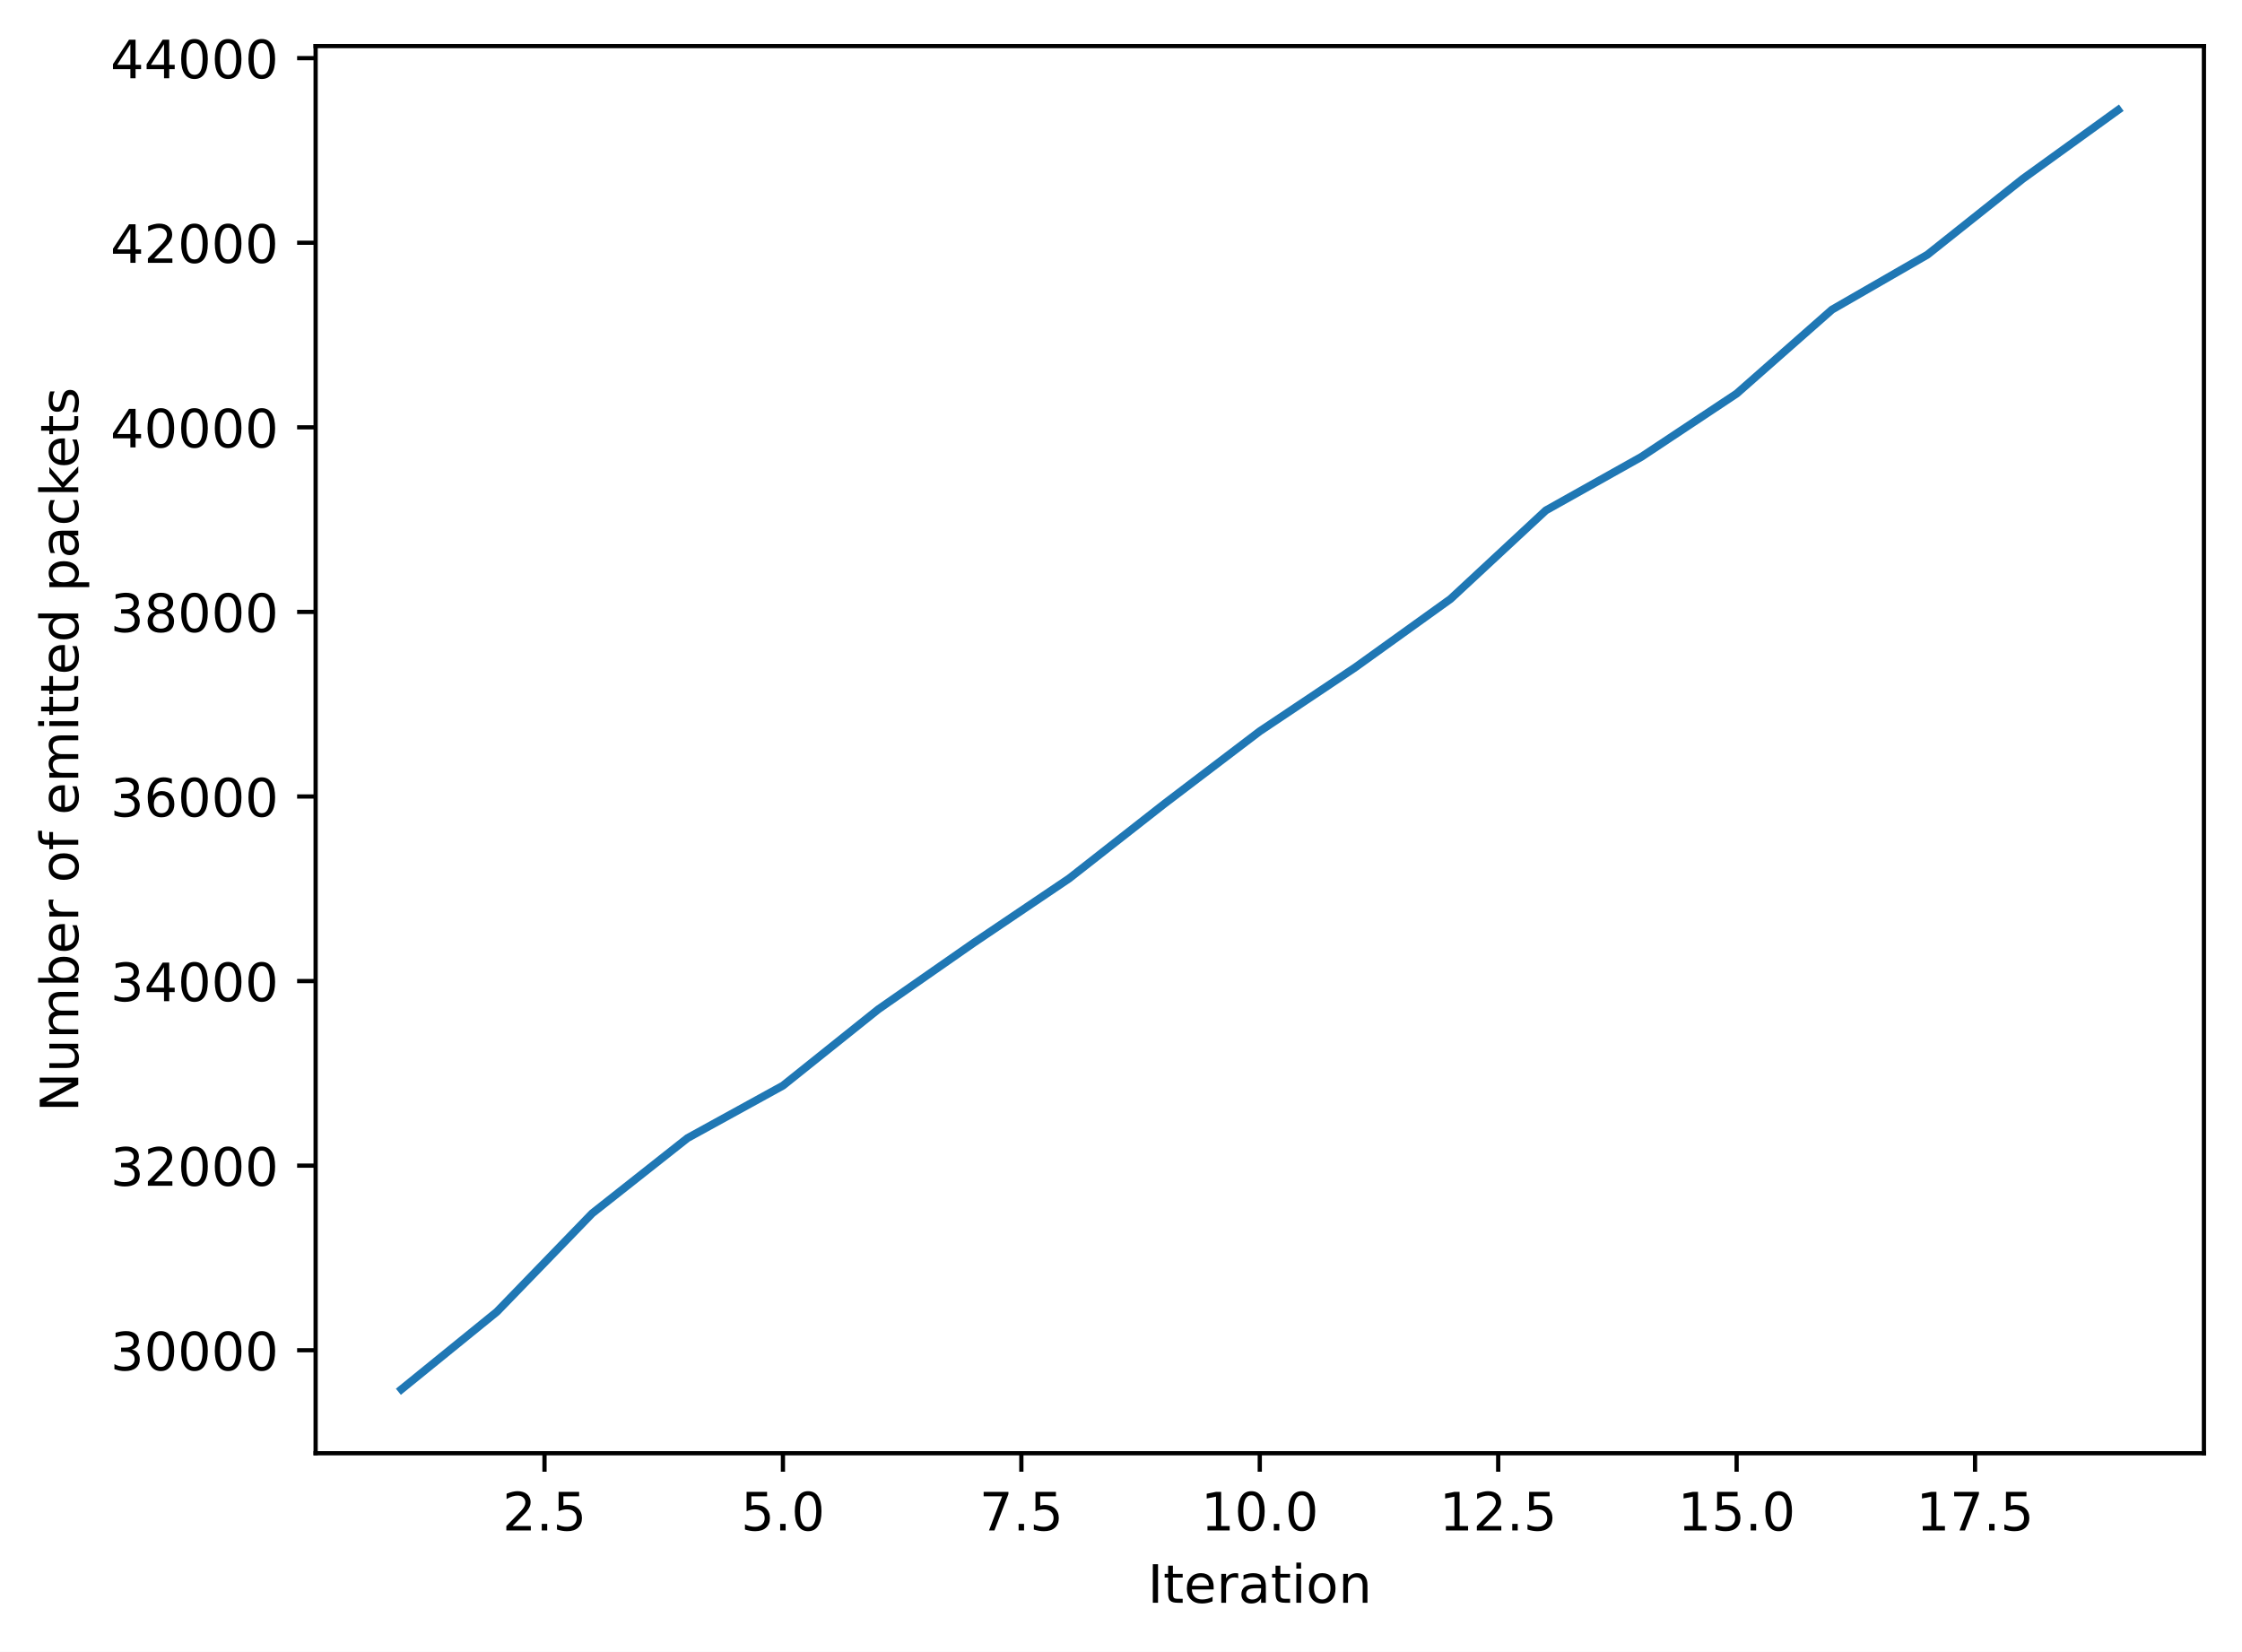
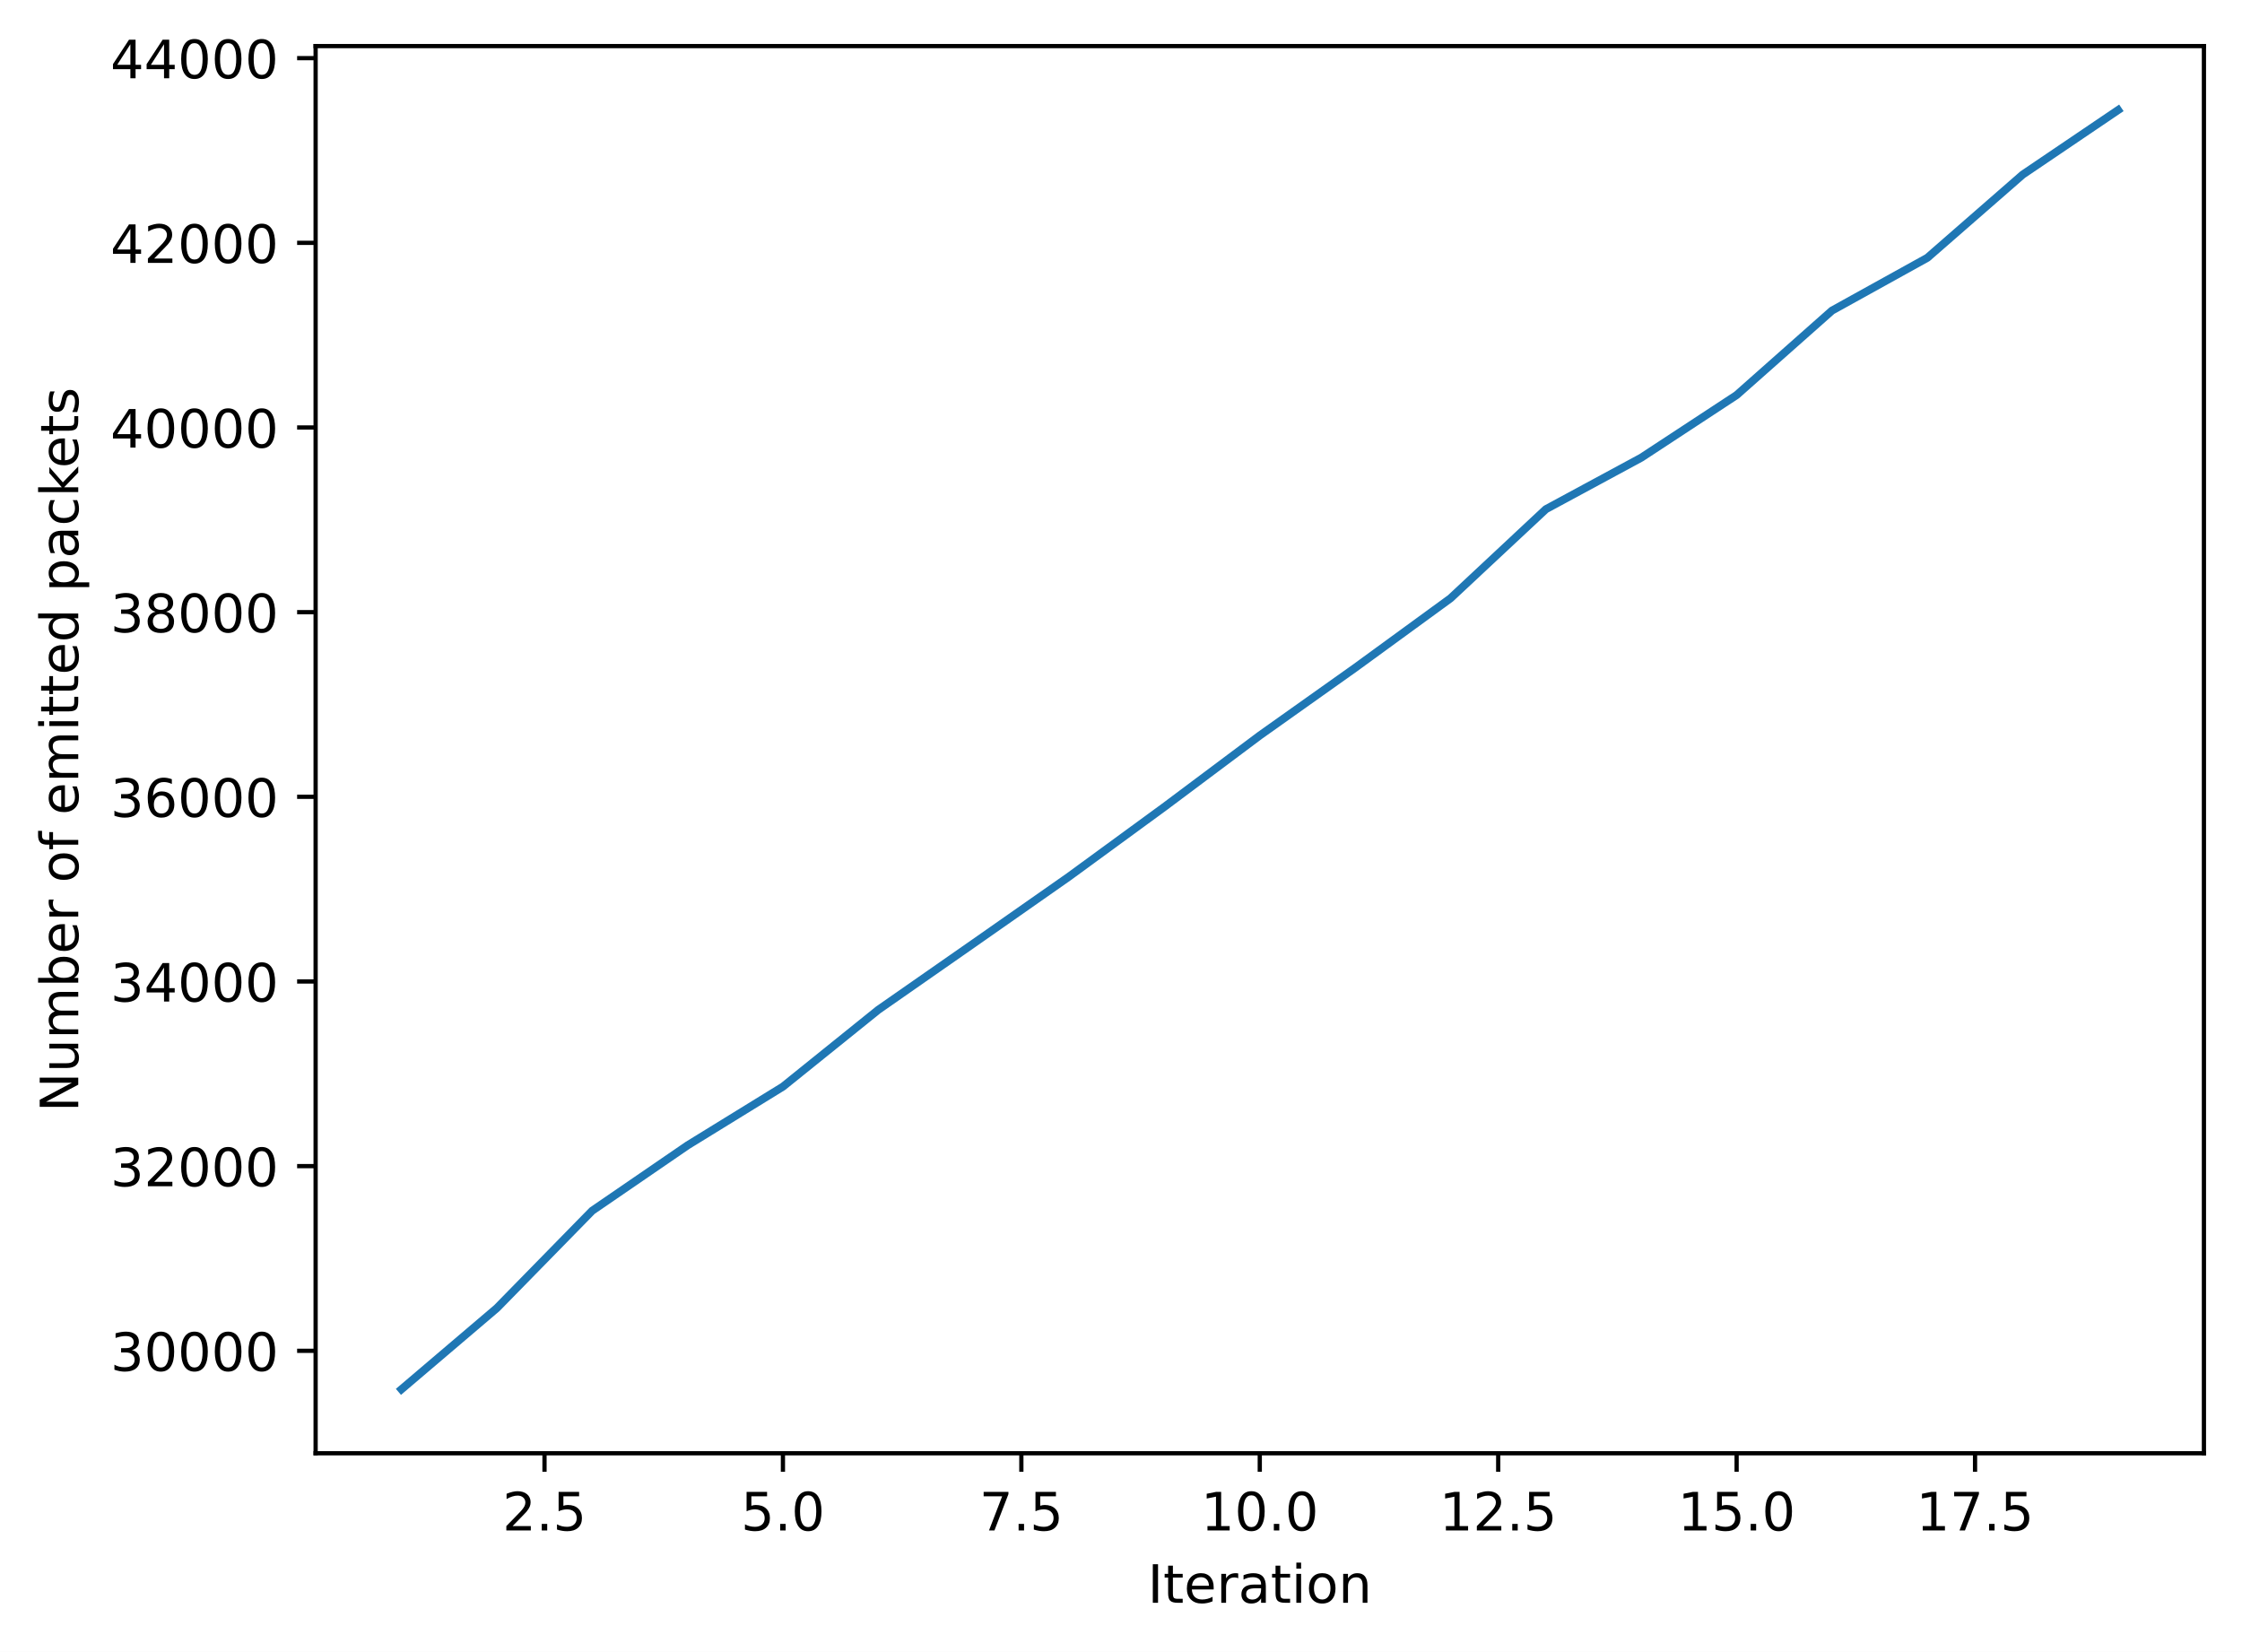
- <svg xmlns="http://www.w3.org/2000/svg" xmlns:xlink="http://www.w3.org/1999/xlink" width="424.011pt" height="312.38pt" viewBox="0 0 424.011 312.38" version="1.1">
+ <svg xmlns="http://www.w3.org/2000/svg" xmlns:xlink="http://www.w3.org/1999/xlink" width="424.011pt" height="312.384pt" viewBox="0 0 424.011 312.384" version="1.1">
  <defs>
    <style type="text/css">*{stroke-linejoin: round; stroke-linecap: butt}</style>
  </defs>
  <g id="figure_1">
    <g id="patch_1">
-       <path d="M 0 312.38  L 424.011 312.38  L 424.011 0  L 0 0  z " style="fill: #ffffff" />
+       <path d="M 0 312.384  L 424.011 312.384  L 424.011 0  L 0 0  z " style="fill: #ffffff" />
    </g>
    <g id="axes_1">
      <g id="patch_2">
-         <path d="M 59.691 274.824  L 416.811 274.824  L 416.811 8.712  L 59.691 8.712  z " style="fill: #ffffff" />
+         <path d="M 59.691 274.828  L 416.811 274.828  L 416.811 8.716  L 59.691 8.716  z " style="fill: #ffffff" />
      </g>
      <g id="matplotlib.axis_1">
        <g id="xtick_1">
          <g id="line2d_1">
            <defs>
-               <path id="m4c352d3f26" d="M 0 0  L 0 3.5  " style="stroke: #000000; stroke-width: 0.8" />
+               <path id="md269427afb" d="M 0 0  L 0 3.5  " style="stroke: #000000; stroke-width: 0.8" />
            </defs>
            <g>
-               <use xlink:href="#m4c352d3f26" x="102.978" y="274.824" style="stroke: #000000; stroke-width: 0.8" />
+               <use xlink:href="#md269427afb" x="102.978" y="274.828" style="stroke: #000000; stroke-width: 0.8" />
            </g>
          </g>
          <g id="text_1">
-             <g transform="translate(95.02634 289.4224) scale(0.1 -0.1)">
+             <g transform="translate(95.02634 289.4267) scale(0.1 -0.1)">
              <defs>
                <path id="DejaVuSans-32" d="M 1228 531  L 3431 531  L 3431 0  L 469 0  L 469 531  Q 828 903 1448 1529  Q 2069 2156 2228 2338  Q 2531 2678 2651 2914  Q 2772 3150 2772 3378  Q 2772 3750 2511 3984  Q 2250 4219 1831 4219  Q 1534 4219 1204 4116  Q 875 4013 500 3803  L 500 4441  Q 881 4594 1212 4672  Q 1544 4750 1819 4750  Q 2544 4750 2975 4387  Q 3406 4025 3406 3419  Q 3406 3131 3298 2873  Q 3191 2616 2906 2266  Q 2828 2175 2409 1742  Q 1991 1309 1228 531  z " transform="scale(0.015625)" />
                <path id="DejaVuSans-2e" d="M 684 794  L 1344 794  L 1344 0  L 684 0  L 684 794  z " transform="scale(0.015625)" />
                <path id="DejaVuSans-35" d="M 691 4666  L 3169 4666  L 3169 4134  L 1269 4134  L 1269 2991  Q 1406 3038 1543 3061  Q 1681 3084 1819 3084  Q 2600 3084 3056 2656  Q 3513 2228 3513 1497  Q 3513 744 3044 326  Q 2575 -91 1722 -91  Q 1428 -91 1123 -41  Q 819 9 494 109  L 494 744  Q 775 591 1075 516  Q 1375 441 1709 441  Q 2250 441 2565 725  Q 2881 1009 2881 1497  Q 2881 1984 2565 2268  Q 2250 2553 1709 2553  Q 1456 2553 1204 2497  Q 953 2441 691 2322  L 691 4666  z " transform="scale(0.015625)" />
              </defs>
              <use xlink:href="#DejaVuSans-32" />
              <use xlink:href="#DejaVuSans-2e" x="63.623" />
              <use xlink:href="#DejaVuSans-35" x="95.41" />
            </g>
          </g>
        </g>
        <g id="xtick_2">
          <g id="line2d_2">
            <g>
-               <use xlink:href="#m4c352d3f26" x="148.069" y="274.824" style="stroke: #000000; stroke-width: 0.8" />
+               <use xlink:href="#md269427afb" x="148.069" y="274.828" style="stroke: #000000; stroke-width: 0.8" />
            </g>
          </g>
          <g id="text_2">
-             <g transform="translate(140.1172 289.4224) scale(0.1 -0.1)">
+             <g transform="translate(140.1172 289.4267) scale(0.1 -0.1)">
              <defs>
                <path id="DejaVuSans-30" d="M 2034 4250  Q 1547 4250 1301 3770  Q 1056 3291 1056 2328  Q 1056 1369 1301 889  Q 1547 409 2034 409  Q 2525 409 2770 889  Q 3016 1369 3016 2328  Q 3016 3291 2770 3770  Q 2525 4250 2034 4250  z M 2034 4750  Q 2819 4750 3233 4129  Q 3647 3509 3647 2328  Q 3647 1150 3233 529  Q 2819 -91 2034 -91  Q 1250 -91 836 529  Q 422 1150 422 2328  Q 422 3509 836 4129  Q 1250 4750 2034 4750  z " transform="scale(0.015625)" />
              </defs>
              <use xlink:href="#DejaVuSans-35" />
              <use xlink:href="#DejaVuSans-2e" x="63.623" />
              <use xlink:href="#DejaVuSans-30" x="95.41" />
            </g>
          </g>
        </g>
        <g id="xtick_3">
          <g id="line2d_3">
            <g>
-               <use xlink:href="#m4c352d3f26" x="193.16" y="274.824" style="stroke: #000000; stroke-width: 0.8" />
+               <use xlink:href="#md269427afb" x="193.16" y="274.828" style="stroke: #000000; stroke-width: 0.8" />
            </g>
          </g>
          <g id="text_3">
-             <g transform="translate(185.2082 289.4224) scale(0.1 -0.1)">
+             <g transform="translate(185.2082 289.4267) scale(0.1 -0.1)">
              <defs>
                <path id="DejaVuSans-37" d="M 525 4666  L 3525 4666  L 3525 4397  L 1831 0  L 1172 0  L 2766 4134  L 525 4134  L 525 4666  z " transform="scale(0.015625)" />
              </defs>
              <use xlink:href="#DejaVuSans-37" />
              <use xlink:href="#DejaVuSans-2e" x="63.623" />
              <use xlink:href="#DejaVuSans-35" x="95.41" />
            </g>
          </g>
        </g>
        <g id="xtick_4">
          <g id="line2d_4">
            <g>
-               <use xlink:href="#m4c352d3f26" x="238.251" y="274.824" style="stroke: #000000; stroke-width: 0.8" />
+               <use xlink:href="#md269427afb" x="238.251" y="274.828" style="stroke: #000000; stroke-width: 0.8" />
            </g>
          </g>
          <g id="text_4">
-             <g transform="translate(227.1178 289.4224) scale(0.1 -0.1)">
+             <g transform="translate(227.1178 289.4267) scale(0.1 -0.1)">
              <defs>
                <path id="DejaVuSans-31" d="M 794 531  L 1825 531  L 1825 4091  L 703 3866  L 703 4441  L 1819 4666  L 2450 4666  L 2450 531  L 3481 531  L 3481 0  L 794 0  L 794 531  z " transform="scale(0.015625)" />
              </defs>
              <use xlink:href="#DejaVuSans-31" />
              <use xlink:href="#DejaVuSans-30" x="63.623" />
              <use xlink:href="#DejaVuSans-2e" x="127.246" />
              <use xlink:href="#DejaVuSans-30" x="159.033" />
            </g>
          </g>
        </g>
        <g id="xtick_5">
          <g id="line2d_5">
            <g>
-               <use xlink:href="#m4c352d3f26" x="283.342" y="274.824" style="stroke: #000000; stroke-width: 0.8" />
+               <use xlink:href="#md269427afb" x="283.342" y="274.828" style="stroke: #000000; stroke-width: 0.8" />
            </g>
          </g>
          <g id="text_5">
-             <g transform="translate(272.2087 289.4224) scale(0.1 -0.1)">
+             <g transform="translate(272.2087 289.4267) scale(0.1 -0.1)">
              <use xlink:href="#DejaVuSans-31" />
              <use xlink:href="#DejaVuSans-32" x="63.623" />
              <use xlink:href="#DejaVuSans-2e" x="127.246" />
              <use xlink:href="#DejaVuSans-35" x="159.033" />
            </g>
          </g>
        </g>
        <g id="xtick_6">
          <g id="line2d_6">
            <g>
-               <use xlink:href="#m4c352d3f26" x="328.432" y="274.824" style="stroke: #000000; stroke-width: 0.8" />
+               <use xlink:href="#md269427afb" x="328.432" y="274.828" style="stroke: #000000; stroke-width: 0.8" />
            </g>
          </g>
          <g id="text_6">
-             <g transform="translate(317.2996 289.4224) scale(0.1 -0.1)">
+             <g transform="translate(317.2996 289.4267) scale(0.1 -0.1)">
              <use xlink:href="#DejaVuSans-31" />
              <use xlink:href="#DejaVuSans-35" x="63.623" />
              <use xlink:href="#DejaVuSans-2e" x="127.246" />
              <use xlink:href="#DejaVuSans-30" x="159.033" />
            </g>
          </g>
        </g>
        <g id="xtick_7">
          <g id="line2d_7">
            <g>
-               <use xlink:href="#m4c352d3f26" x="373.523" y="274.824" style="stroke: #000000; stroke-width: 0.8" />
+               <use xlink:href="#md269427afb" x="373.523" y="274.828" style="stroke: #000000; stroke-width: 0.8" />
            </g>
          </g>
          <g id="text_7">
-             <g transform="translate(362.3905 289.4224) scale(0.1 -0.1)">
+             <g transform="translate(362.3905 289.4267) scale(0.1 -0.1)">
              <use xlink:href="#DejaVuSans-31" />
              <use xlink:href="#DejaVuSans-37" x="63.623" />
              <use xlink:href="#DejaVuSans-2e" x="127.246" />
              <use xlink:href="#DejaVuSans-35" x="159.033" />
            </g>
          </g>
        </g>
        <g id="text_8">
-           <g transform="translate(217.042 303.1005) scale(0.1 -0.1)">
+           <g transform="translate(217.042 303.1048) scale(0.1 -0.1)">
            <defs>
              <path id="DejaVuSans-49" d="M 628 4666  L 1259 4666  L 1259 0  L 628 0  L 628 4666  z " transform="scale(0.015625)" />
              <path id="DejaVuSans-74" d="M 1172 4494  L 1172 3500  L 2356 3500  L 2356 3053  L 1172 3053  L 1172 1153  Q 1172 725 1289 603  Q 1406 481 1766 481  L 2356 481  L 2356 0  L 1766 0  Q 1100 0 847 248  Q 594 497 594 1153  L 594 3053  L 172 3053  L 172 3500  L 594 3500  L 594 4494  L 1172 4494  z " transform="scale(0.015625)" />
              <path id="DejaVuSans-65" d="M 3597 1894  L 3597 1613  L 953 1613  Q 991 1019 1311 708  Q 1631 397 2203 397  Q 2534 397 2845 478  Q 3156 559 3463 722  L 3463 178  Q 3153 47 2828 -22  Q 2503 -91 2169 -91  Q 1331 -91 842 396  Q 353 884 353 1716  Q 353 2575 817 3079  Q 1281 3584 2069 3584  Q 2775 3584 3186 3129  Q 3597 2675 3597 1894  z M 3022 2063  Q 3016 2534 2758 2815  Q 2500 3097 2075 3097  Q 1594 3097 1305 2825  Q 1016 2553 972 2059  L 3022 2063  z " transform="scale(0.015625)" />
              <path id="DejaVuSans-72" d="M 2631 2963  Q 2534 3019 2420 3045  Q 2306 3072 2169 3072  Q 1681 3072 1420 2755  Q 1159 2438 1159 1844  L 1159 0  L 581 0  L 581 3500  L 1159 3500  L 1159 2956  Q 1341 3275 1631 3429  Q 1922 3584 2338 3584  Q 2397 3584 2469 3576  Q 2541 3569 2628 3553  L 2631 2963  z " transform="scale(0.015625)" />
              <path id="DejaVuSans-61" d="M 2194 1759  Q 1497 1759 1228 1600  Q 959 1441 959 1056  Q 959 750 1161 570  Q 1363 391 1709 391  Q 2188 391 2477 730  Q 2766 1069 2766 1631  L 2766 1759  L 2194 1759  z M 3341 1997  L 3341 0  L 2766 0  L 2766 531  Q 2569 213 2275 61  Q 1981 -91 1556 -91  Q 1019 -91 701 211  Q 384 513 384 1019  Q 384 1609 779 1909  Q 1175 2209 1959 2209  L 2766 2209  L 2766 2266  Q 2766 2663 2505 2880  Q 2244 3097 1772 3097  Q 1472 3097 1187 3025  Q 903 2953 641 2809  L 641 3341  Q 956 3463 1253 3523  Q 1550 3584 1831 3584  Q 2591 3584 2966 3190  Q 3341 2797 3341 1997  z " transform="scale(0.015625)" />
              <path id="DejaVuSans-69" d="M 603 3500  L 1178 3500  L 1178 0  L 603 0  L 603 3500  z M 603 4863  L 1178 4863  L 1178 4134  L 603 4134  L 603 4863  z " transform="scale(0.015625)" />
              <path id="DejaVuSans-6f" d="M 1959 3097  Q 1497 3097 1228 2736  Q 959 2375 959 1747  Q 959 1119 1226 758  Q 1494 397 1959 397  Q 2419 397 2687 759  Q 2956 1122 2956 1747  Q 2956 2369 2687 2733  Q 2419 3097 1959 3097  z M 1959 3584  Q 2709 3584 3137 3096  Q 3566 2609 3566 1747  Q 3566 888 3137 398  Q 2709 -91 1959 -91  Q 1206 -91 779 398  Q 353 888 353 1747  Q 353 2609 779 3096  Q 1206 3584 1959 3584  z " transform="scale(0.015625)" />
              <path id="DejaVuSans-6e" d="M 3513 2113  L 3513 0  L 2938 0  L 2938 2094  Q 2938 2591 2744 2837  Q 2550 3084 2163 3084  Q 1697 3084 1428 2787  Q 1159 2491 1159 1978  L 1159 0  L 581 0  L 581 3500  L 1159 3500  L 1159 2956  Q 1366 3272 1645 3428  Q 1925 3584 2291 3584  Q 2894 3584 3203 3211  Q 3513 2838 3513 2113  z " transform="scale(0.015625)" />
            </defs>
            <use xlink:href="#DejaVuSans-49" />
            <use xlink:href="#DejaVuSans-74" x="29.492" />
            <use xlink:href="#DejaVuSans-65" x="68.701" />
            <use xlink:href="#DejaVuSans-72" x="130.225" />
            <use xlink:href="#DejaVuSans-61" x="171.338" />
            <use xlink:href="#DejaVuSans-74" x="232.617" />
            <use xlink:href="#DejaVuSans-69" x="271.826" />
            <use xlink:href="#DejaVuSans-6f" x="299.609" />
            <use xlink:href="#DejaVuSans-6e" x="360.791" />
          </g>
        </g>
      </g>
      <g id="matplotlib.axis_2">
        <g id="ytick_1">
          <g id="line2d_8">
            <defs>
-               <path id="m2b2f7bc6c0" d="M 0 0  L -3.5 0  " style="stroke: #000000; stroke-width: 0.8" />
+               <path id="mb000bc9b70" d="M 0 0  L -3.5 0  " style="stroke: #000000; stroke-width: 0.8" />
            </defs>
            <g>
-               <use xlink:href="#m2b2f7bc6c0" x="59.691" y="255.345" style="stroke: #000000; stroke-width: 0.8" />
+               <use xlink:href="#mb000bc9b70" x="59.691" y="255.451" style="stroke: #000000; stroke-width: 0.8" />
            </g>
          </g>
          <g id="text_9">
-             <g transform="translate(20.87813 259.1444) scale(0.1 -0.1)">
+             <g transform="translate(20.87813 259.2503) scale(0.1 -0.1)">
              <defs>
                <path id="DejaVuSans-33" d="M 2597 2516  Q 3050 2419 3304 2112  Q 3559 1806 3559 1356  Q 3559 666 3084 287  Q 2609 -91 1734 -91  Q 1441 -91 1130 -33  Q 819 25 488 141  L 488 750  Q 750 597 1062 519  Q 1375 441 1716 441  Q 2309 441 2620 675  Q 2931 909 2931 1356  Q 2931 1769 2642 2001  Q 2353 2234 1838 2234  L 1294 2234  L 1294 2753  L 1863 2753  Q 2328 2753 2575 2939  Q 2822 3125 2822 3475  Q 2822 3834 2567 4026  Q 2313 4219 1838 4219  Q 1578 4219 1281 4162  Q 984 4106 628 3988  L 628 4550  Q 988 4650 1302 4700  Q 1616 4750 1894 4750  Q 2613 4750 3031 4423  Q 3450 4097 3450 3541  Q 3450 3153 3228 2886  Q 3006 2619 2597 2516  z " transform="scale(0.015625)" />
              </defs>
              <use xlink:href="#DejaVuSans-33" />
              <use xlink:href="#DejaVuSans-30" x="63.623" />
              <use xlink:href="#DejaVuSans-30" x="127.246" />
              <use xlink:href="#DejaVuSans-30" x="190.869" />
              <use xlink:href="#DejaVuSans-30" x="254.492" />
            </g>
          </g>
        </g>
        <g id="ytick_2">
          <g id="line2d_9">
            <g>
-               <use xlink:href="#m2b2f7bc6c0" x="59.691" y="220.439" style="stroke: #000000; stroke-width: 0.8" />
+               <use xlink:href="#mb000bc9b70" x="59.691" y="220.529" style="stroke: #000000; stroke-width: 0.8" />
            </g>
          </g>
          <g id="text_10">
-             <g transform="translate(20.87813 224.2379) scale(0.1 -0.1)">
+             <g transform="translate(20.87813 224.3286) scale(0.1 -0.1)">
              <use xlink:href="#DejaVuSans-33" />
              <use xlink:href="#DejaVuSans-32" x="63.623" />
              <use xlink:href="#DejaVuSans-30" x="127.246" />
              <use xlink:href="#DejaVuSans-30" x="190.869" />
              <use xlink:href="#DejaVuSans-30" x="254.492" />
            </g>
          </g>
        </g>
        <g id="ytick_3">
          <g id="line2d_10">
            <g>
-               <use xlink:href="#m2b2f7bc6c0" x="59.691" y="185.532" style="stroke: #000000; stroke-width: 0.8" />
+               <use xlink:href="#mb000bc9b70" x="59.691" y="185.608" style="stroke: #000000; stroke-width: 0.8" />
            </g>
          </g>
          <g id="text_11">
-             <g transform="translate(20.87813 189.3313) scale(0.1 -0.1)">
+             <g transform="translate(20.87813 189.4069) scale(0.1 -0.1)">
              <defs>
                <path id="DejaVuSans-34" d="M 2419 4116  L 825 1625  L 2419 1625  L 2419 4116  z M 2253 4666  L 3047 4666  L 3047 1625  L 3713 1625  L 3713 1100  L 3047 1100  L 3047 0  L 2419 0  L 2419 1100  L 313 1100  L 313 1709  L 2253 4666  z " transform="scale(0.015625)" />
              </defs>
              <use xlink:href="#DejaVuSans-33" />
              <use xlink:href="#DejaVuSans-34" x="63.623" />
              <use xlink:href="#DejaVuSans-30" x="127.246" />
              <use xlink:href="#DejaVuSans-30" x="190.869" />
              <use xlink:href="#DejaVuSans-30" x="254.492" />
            </g>
          </g>
        </g>
        <g id="ytick_4">
          <g id="line2d_11">
            <g>
-               <use xlink:href="#m2b2f7bc6c0" x="59.691" y="150.626" style="stroke: #000000; stroke-width: 0.8" />
+               <use xlink:href="#mb000bc9b70" x="59.691" y="150.686" style="stroke: #000000; stroke-width: 0.8" />
            </g>
          </g>
          <g id="text_12">
-             <g transform="translate(20.87813 154.4247) scale(0.1 -0.1)">
+             <g transform="translate(20.87813 154.4852) scale(0.1 -0.1)">
              <defs>
                <path id="DejaVuSans-36" d="M 2113 2584  Q 1688 2584 1439 2293  Q 1191 2003 1191 1497  Q 1191 994 1439 701  Q 1688 409 2113 409  Q 2538 409 2786 701  Q 3034 994 3034 1497  Q 3034 2003 2786 2293  Q 2538 2584 2113 2584  z M 3366 4563  L 3366 3988  Q 3128 4100 2886 4159  Q 2644 4219 2406 4219  Q 1781 4219 1451 3797  Q 1122 3375 1075 2522  Q 1259 2794 1537 2939  Q 1816 3084 2150 3084  Q 2853 3084 3261 2657  Q 3669 2231 3669 1497  Q 3669 778 3244 343  Q 2819 -91 2113 -91  Q 1303 -91 875 529  Q 447 1150 447 2328  Q 447 3434 972 4092  Q 1497 4750 2381 4750  Q 2619 4750 2861 4703  Q 3103 4656 3366 4563  z " transform="scale(0.015625)" />
              </defs>
              <use xlink:href="#DejaVuSans-33" />
              <use xlink:href="#DejaVuSans-36" x="63.623" />
              <use xlink:href="#DejaVuSans-30" x="127.246" />
              <use xlink:href="#DejaVuSans-30" x="190.869" />
              <use xlink:href="#DejaVuSans-30" x="254.492" />
            </g>
          </g>
        </g>
        <g id="ytick_5">
          <g id="line2d_12">
            <g>
-               <use xlink:href="#m2b2f7bc6c0" x="59.691" y="115.719" style="stroke: #000000; stroke-width: 0.8" />
+               <use xlink:href="#mb000bc9b70" x="59.691" y="115.764" style="stroke: #000000; stroke-width: 0.8" />
            </g>
          </g>
          <g id="text_13">
-             <g transform="translate(20.87813 119.5182) scale(0.1 -0.1)">
+             <g transform="translate(20.87813 119.5635) scale(0.1 -0.1)">
              <defs>
                <path id="DejaVuSans-38" d="M 2034 2216  Q 1584 2216 1326 1975  Q 1069 1734 1069 1313  Q 1069 891 1326 650  Q 1584 409 2034 409  Q 2484 409 2743 651  Q 3003 894 3003 1313  Q 3003 1734 2745 1975  Q 2488 2216 2034 2216  z M 1403 2484  Q 997 2584 770 2862  Q 544 3141 544 3541  Q 544 4100 942 4425  Q 1341 4750 2034 4750  Q 2731 4750 3128 4425  Q 3525 4100 3525 3541  Q 3525 3141 3298 2862  Q 3072 2584 2669 2484  Q 3125 2378 3379 2068  Q 3634 1759 3634 1313  Q 3634 634 3220 271  Q 2806 -91 2034 -91  Q 1263 -91 848 271  Q 434 634 434 1313  Q 434 1759 690 2068  Q 947 2378 1403 2484  z M 1172 3481  Q 1172 3119 1398 2916  Q 1625 2713 2034 2713  Q 2441 2713 2670 2916  Q 2900 3119 2900 3481  Q 2900 3844 2670 4047  Q 2441 4250 2034 4250  Q 1625 4250 1398 4047  Q 1172 3844 1172 3481  z " transform="scale(0.015625)" />
              </defs>
              <use xlink:href="#DejaVuSans-33" />
              <use xlink:href="#DejaVuSans-38" x="63.623" />
              <use xlink:href="#DejaVuSans-30" x="127.246" />
              <use xlink:href="#DejaVuSans-30" x="190.869" />
              <use xlink:href="#DejaVuSans-30" x="254.492" />
            </g>
          </g>
        </g>
        <g id="ytick_6">
          <g id="line2d_13">
            <g>
-               <use xlink:href="#m2b2f7bc6c0" x="59.691" y="80.812" style="stroke: #000000; stroke-width: 0.8" />
+               <use xlink:href="#mb000bc9b70" x="59.691" y="80.843" style="stroke: #000000; stroke-width: 0.8" />
            </g>
          </g>
          <g id="text_14">
-             <g transform="translate(20.87813 84.61158) scale(0.1 -0.1)">
+             <g transform="translate(20.87813 84.64181) scale(0.1 -0.1)">
              <use xlink:href="#DejaVuSans-34" />
              <use xlink:href="#DejaVuSans-30" x="63.623" />
              <use xlink:href="#DejaVuSans-30" x="127.246" />
              <use xlink:href="#DejaVuSans-30" x="190.869" />
              <use xlink:href="#DejaVuSans-30" x="254.492" />
            </g>
          </g>
        </g>
        <g id="ytick_7">
          <g id="line2d_14">
            <g>
-               <use xlink:href="#m2b2f7bc6c0" x="59.691" y="45.906" style="stroke: #000000; stroke-width: 0.8" />
+               <use xlink:href="#mb000bc9b70" x="59.691" y="45.921" style="stroke: #000000; stroke-width: 0.8" />
            </g>
          </g>
          <g id="text_15">
-             <g transform="translate(20.87813 49.70501) scale(0.1 -0.1)">
+             <g transform="translate(20.87813 49.72013) scale(0.1 -0.1)">
              <use xlink:href="#DejaVuSans-34" />
              <use xlink:href="#DejaVuSans-32" x="63.623" />
              <use xlink:href="#DejaVuSans-30" x="127.246" />
              <use xlink:href="#DejaVuSans-30" x="190.869" />
              <use xlink:href="#DejaVuSans-30" x="254.492" />
            </g>
          </g>
        </g>
        <g id="ytick_8">
          <g id="line2d_15">
            <g>
-               <use xlink:href="#m2b2f7bc6c0" x="59.691" y="10.999" style="stroke: #000000; stroke-width: 0.8" />
+               <use xlink:href="#mb000bc9b70" x="59.691" y="10.999" style="stroke: #000000; stroke-width: 0.8" />
            </g>
          </g>
          <g id="text_16">
            <g transform="translate(20.87813 14.79844) scale(0.1 -0.1)">
              <use xlink:href="#DejaVuSans-34" />
              <use xlink:href="#DejaVuSans-34" x="63.623" />
              <use xlink:href="#DejaVuSans-30" x="127.246" />
              <use xlink:href="#DejaVuSans-30" x="190.869" />
              <use xlink:href="#DejaVuSans-30" x="254.492" />
            </g>
          </g>
        </g>
        <g id="text_17">
-           <g transform="translate(14.79844 210.2906) rotate(-90) scale(0.1 -0.1)">
+           <g transform="translate(14.79844 210.2949) rotate(-90) scale(0.1 -0.1)">
            <defs>
              <path id="DejaVuSans-4e" d="M 628 4666  L 1478 4666  L 3547 763  L 3547 4666  L 4159 4666  L 4159 0  L 3309 0  L 1241 3903  L 1241 0  L 628 0  L 628 4666  z " transform="scale(0.015625)" />
              <path id="DejaVuSans-75" d="M 544 1381  L 544 3500  L 1119 3500  L 1119 1403  Q 1119 906 1312 657  Q 1506 409 1894 409  Q 2359 409 2629 706  Q 2900 1003 2900 1516  L 2900 3500  L 3475 3500  L 3475 0  L 2900 0  L 2900 538  Q 2691 219 2414 64  Q 2138 -91 1772 -91  Q 1169 -91 856 284  Q 544 659 544 1381  z M 1991 3584  L 1991 3584  z " transform="scale(0.015625)" />
              <path id="DejaVuSans-6d" d="M 3328 2828  Q 3544 3216 3844 3400  Q 4144 3584 4550 3584  Q 5097 3584 5394 3201  Q 5691 2819 5691 2113  L 5691 0  L 5113 0  L 5113 2094  Q 5113 2597 4934 2840  Q 4756 3084 4391 3084  Q 3944 3084 3684 2787  Q 3425 2491 3425 1978  L 3425 0  L 2847 0  L 2847 2094  Q 2847 2600 2669 2842  Q 2491 3084 2119 3084  Q 1678 3084 1418 2786  Q 1159 2488 1159 1978  L 1159 0  L 581 0  L 581 3500  L 1159 3500  L 1159 2956  Q 1356 3278 1631 3431  Q 1906 3584 2284 3584  Q 2666 3584 2933 3390  Q 3200 3197 3328 2828  z " transform="scale(0.015625)" />
              <path id="DejaVuSans-62" d="M 3116 1747  Q 3116 2381 2855 2742  Q 2594 3103 2138 3103  Q 1681 3103 1420 2742  Q 1159 2381 1159 1747  Q 1159 1113 1420 752  Q 1681 391 2138 391  Q 2594 391 2855 752  Q 3116 1113 3116 1747  z M 1159 2969  Q 1341 3281 1617 3432  Q 1894 3584 2278 3584  Q 2916 3584 3314 3078  Q 3713 2572 3713 1747  Q 3713 922 3314 415  Q 2916 -91 2278 -91  Q 1894 -91 1617 61  Q 1341 213 1159 525  L 1159 0  L 581 0  L 581 4863  L 1159 4863  L 1159 2969  z " transform="scale(0.015625)" />
              <path id="DejaVuSans-20" transform="scale(0.015625)" />
              <path id="DejaVuSans-66" d="M 2375 4863  L 2375 4384  L 1825 4384  Q 1516 4384 1395 4259  Q 1275 4134 1275 3809  L 1275 3500  L 2222 3500  L 2222 3053  L 1275 3053  L 1275 0  L 697 0  L 697 3053  L 147 3053  L 147 3500  L 697 3500  L 697 3744  Q 697 4328 969 4595  Q 1241 4863 1831 4863  L 2375 4863  z " transform="scale(0.015625)" />
              <path id="DejaVuSans-64" d="M 2906 2969  L 2906 4863  L 3481 4863  L 3481 0  L 2906 0  L 2906 525  Q 2725 213 2448 61  Q 2172 -91 1784 -91  Q 1150 -91 751 415  Q 353 922 353 1747  Q 353 2572 751 3078  Q 1150 3584 1784 3584  Q 2172 3584 2448 3432  Q 2725 3281 2906 2969  z M 947 1747  Q 947 1113 1208 752  Q 1469 391 1925 391  Q 2381 391 2643 752  Q 2906 1113 2906 1747  Q 2906 2381 2643 2742  Q 2381 3103 1925 3103  Q 1469 3103 1208 2742  Q 947 2381 947 1747  z " transform="scale(0.015625)" />
              <path id="DejaVuSans-70" d="M 1159 525  L 1159 -1331  L 581 -1331  L 581 3500  L 1159 3500  L 1159 2969  Q 1341 3281 1617 3432  Q 1894 3584 2278 3584  Q 2916 3584 3314 3078  Q 3713 2572 3713 1747  Q 3713 922 3314 415  Q 2916 -91 2278 -91  Q 1894 -91 1617 61  Q 1341 213 1159 525  z M 3116 1747  Q 3116 2381 2855 2742  Q 2594 3103 2138 3103  Q 1681 3103 1420 2742  Q 1159 2381 1159 1747  Q 1159 1113 1420 752  Q 1681 391 2138 391  Q 2594 391 2855 752  Q 3116 1113 3116 1747  z " transform="scale(0.015625)" />
              <path id="DejaVuSans-63" d="M 3122 3366  L 3122 2828  Q 2878 2963 2633 3030  Q 2388 3097 2138 3097  Q 1578 3097 1268 2742  Q 959 2388 959 1747  Q 959 1106 1268 751  Q 1578 397 2138 397  Q 2388 397 2633 464  Q 2878 531 3122 666  L 3122 134  Q 2881 22 2623 -34  Q 2366 -91 2075 -91  Q 1284 -91 818 406  Q 353 903 353 1747  Q 353 2603 823 3093  Q 1294 3584 2113 3584  Q 2378 3584 2631 3529  Q 2884 3475 3122 3366  z " transform="scale(0.015625)" />
              <path id="DejaVuSans-6b" d="M 581 4863  L 1159 4863  L 1159 1991  L 2875 3500  L 3609 3500  L 1753 1863  L 3688 0  L 2938 0  L 1159 1709  L 1159 0  L 581 0  L 581 4863  z " transform="scale(0.015625)" />
              <path id="DejaVuSans-73" d="M 2834 3397  L 2834 2853  Q 2591 2978 2328 3040  Q 2066 3103 1784 3103  Q 1356 3103 1142 2972  Q 928 2841 928 2578  Q 928 2378 1081 2264  Q 1234 2150 1697 2047  L 1894 2003  Q 2506 1872 2764 1633  Q 3022 1394 3022 966  Q 3022 478 2636 193  Q 2250 -91 1575 -91  Q 1294 -91 989 -36  Q 684 19 347 128  L 347 722  Q 666 556 975 473  Q 1284 391 1588 391  Q 1994 391 2212 530  Q 2431 669 2431 922  Q 2431 1156 2273 1281  Q 2116 1406 1581 1522  L 1381 1569  Q 847 1681 609 1914  Q 372 2147 372 2553  Q 372 3047 722 3315  Q 1072 3584 1716 3584  Q 2034 3584 2315 3537  Q 2597 3491 2834 3397  z " transform="scale(0.015625)" />
            </defs>
            <use xlink:href="#DejaVuSans-4e" />
            <use xlink:href="#DejaVuSans-75" x="74.805" />
            <use xlink:href="#DejaVuSans-6d" x="138.184" />
            <use xlink:href="#DejaVuSans-62" x="235.596" />
            <use xlink:href="#DejaVuSans-65" x="299.072" />
            <use xlink:href="#DejaVuSans-72" x="360.596" />
            <use xlink:href="#DejaVuSans-20" x="401.709" />
            <use xlink:href="#DejaVuSans-6f" x="433.496" />
            <use xlink:href="#DejaVuSans-66" x="494.678" />
            <use xlink:href="#DejaVuSans-20" x="529.883" />
            <use xlink:href="#DejaVuSans-65" x="561.67" />
            <use xlink:href="#DejaVuSans-6d" x="623.193" />
            <use xlink:href="#DejaVuSans-69" x="720.605" />
            <use xlink:href="#DejaVuSans-74" x="748.389" />
            <use xlink:href="#DejaVuSans-74" x="787.598" />
            <use xlink:href="#DejaVuSans-65" x="826.807" />
            <use xlink:href="#DejaVuSans-64" x="888.33" />
            <use xlink:href="#DejaVuSans-20" x="951.807" />
            <use xlink:href="#DejaVuSans-70" x="983.594" />
            <use xlink:href="#DejaVuSans-61" x="1047.07" />
            <use xlink:href="#DejaVuSans-63" x="1108.35" />
            <use xlink:href="#DejaVuSans-6b" x="1163.33" />
            <use xlink:href="#DejaVuSans-65" x="1217.615" />
            <use xlink:href="#DejaVuSans-74" x="1279.139" />
            <use xlink:href="#DejaVuSans-73" x="1318.348" />
          </g>
        </g>
      </g>
      <g id="line2d_16">
-         <path d="M 75.923 262.728  L 93.96 248.085  L 111.996 229.462  L 130.032 215.22  L 148.069 205.307  L 166.105 190.873  L 184.142 178.306  L 202.178 166.141  L 220.214 152.004  L 238.251 138.286  L 256.287 126.226  L 274.323 113.275  L 292.36 96.52  L 310.396 86.415  L 328.432 74.442  L 346.469 58.559  L 364.505 48.175  L 382.542 33.828  L 400.578 20.808  " clip-path="url(#p9c1149f0a6)" style="fill: none; stroke: #1f77b4; stroke-width: 1.5; stroke-linecap: square" />
+         <path d="M 75.923 262.732  L 93.96 247.384  L 111.996 228.963  L 130.032 216.601  L 148.069 205.496  L 166.105 190.968  L 184.142 178.396  L 202.178 165.772  L 220.214 152.589  L 238.251 139.092  L 256.287 126.293  L 274.323 113.145  L 292.36 96.295  L 310.396 86.552  L 328.432 74.714  L 346.469 58.737  L 364.505 48.75  L 382.542 33.017  L 400.578 20.812  " clip-path="url(#p4463a52c9e)" style="fill: none; stroke: #1f77b4; stroke-width: 1.5; stroke-linecap: square" />
      </g>
      <g id="patch_3">
-         <path d="M 59.691 274.824  L 59.691 8.712  " style="fill: none; stroke: #000000; stroke-width: 0.8; stroke-linejoin: miter; stroke-linecap: square" />
+         <path d="M 59.691 274.828  L 59.691 8.716  " style="fill: none; stroke: #000000; stroke-width: 0.8; stroke-linejoin: miter; stroke-linecap: square" />
      </g>
      <g id="patch_4">
-         <path d="M 416.811 274.824  L 416.811 8.712  " style="fill: none; stroke: #000000; stroke-width: 0.8; stroke-linejoin: miter; stroke-linecap: square" />
+         <path d="M 416.811 274.828  L 416.811 8.716  " style="fill: none; stroke: #000000; stroke-width: 0.8; stroke-linejoin: miter; stroke-linecap: square" />
      </g>
      <g id="patch_5">
-         <path d="M 59.691 274.824  L 416.811 274.824  " style="fill: none; stroke: #000000; stroke-width: 0.8; stroke-linejoin: miter; stroke-linecap: square" />
+         <path d="M 59.691 274.828  L 416.811 274.828  " style="fill: none; stroke: #000000; stroke-width: 0.8; stroke-linejoin: miter; stroke-linecap: square" />
      </g>
      <g id="patch_6">
-         <path d="M 59.691 8.712  L 416.811 8.712  " style="fill: none; stroke: #000000; stroke-width: 0.8; stroke-linejoin: miter; stroke-linecap: square" />
+         <path d="M 59.691 8.716  L 416.811 8.716  " style="fill: none; stroke: #000000; stroke-width: 0.8; stroke-linejoin: miter; stroke-linecap: square" />
      </g>
    </g>
  </g>
  <defs>
-     <clipPath id="p9c1149f0a6">
-       <rect x="59.691" y="8.712" width="357.12" height="266.112" />
+     <clipPath id="p4463a52c9e">
+       <rect x="59.691" y="8.716" width="357.12" height="266.112" />
    </clipPath>
  </defs>
</svg>
